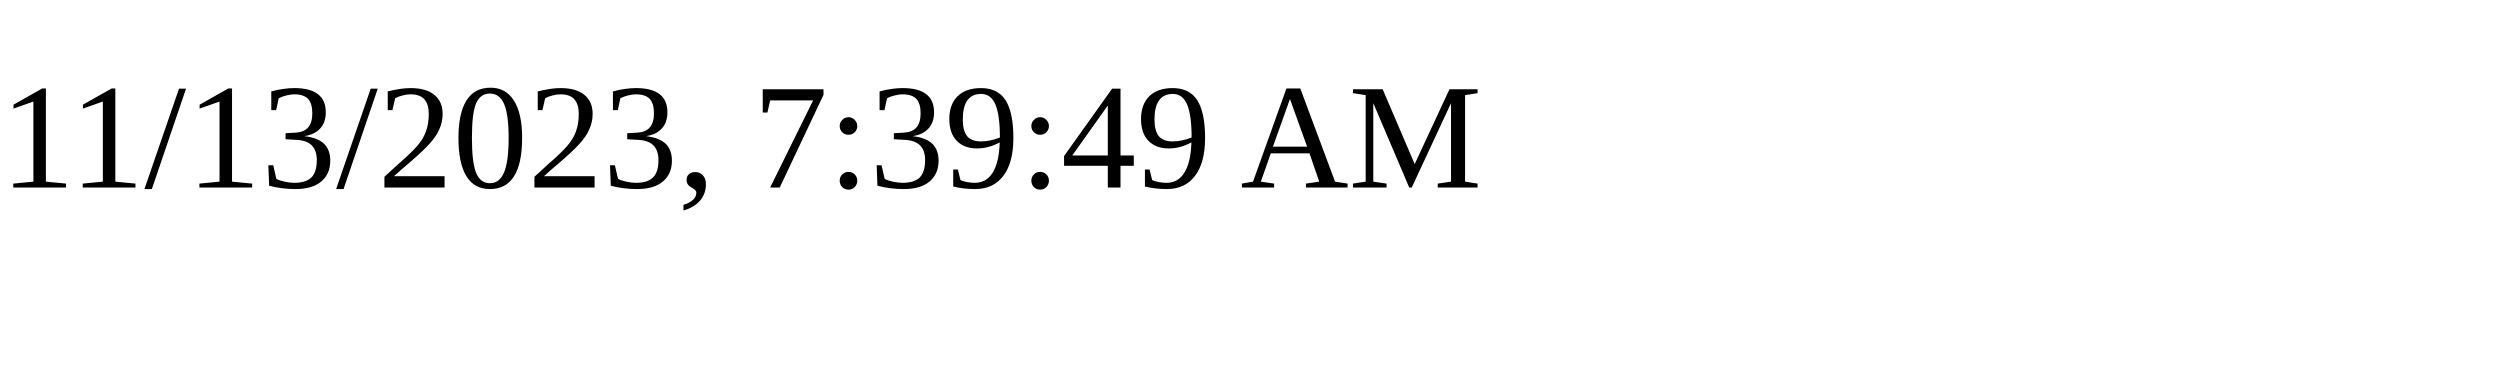
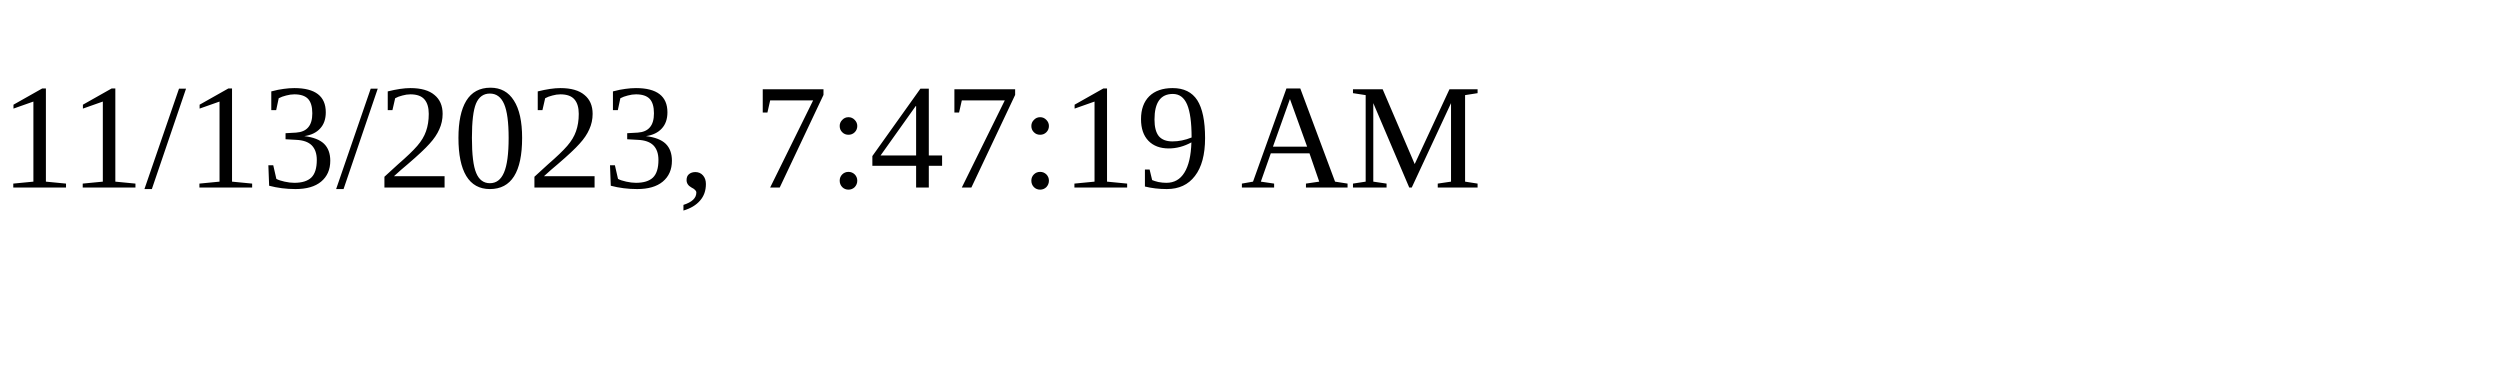
<svg xmlns="http://www.w3.org/2000/svg" height="30" width="200">
-   <text x="0" y="15">11/13/2023, 7:39:49 AM</text>
+   <text x="0" y="15">11/13/2023, 7:47:19 AM</text>
</svg>
